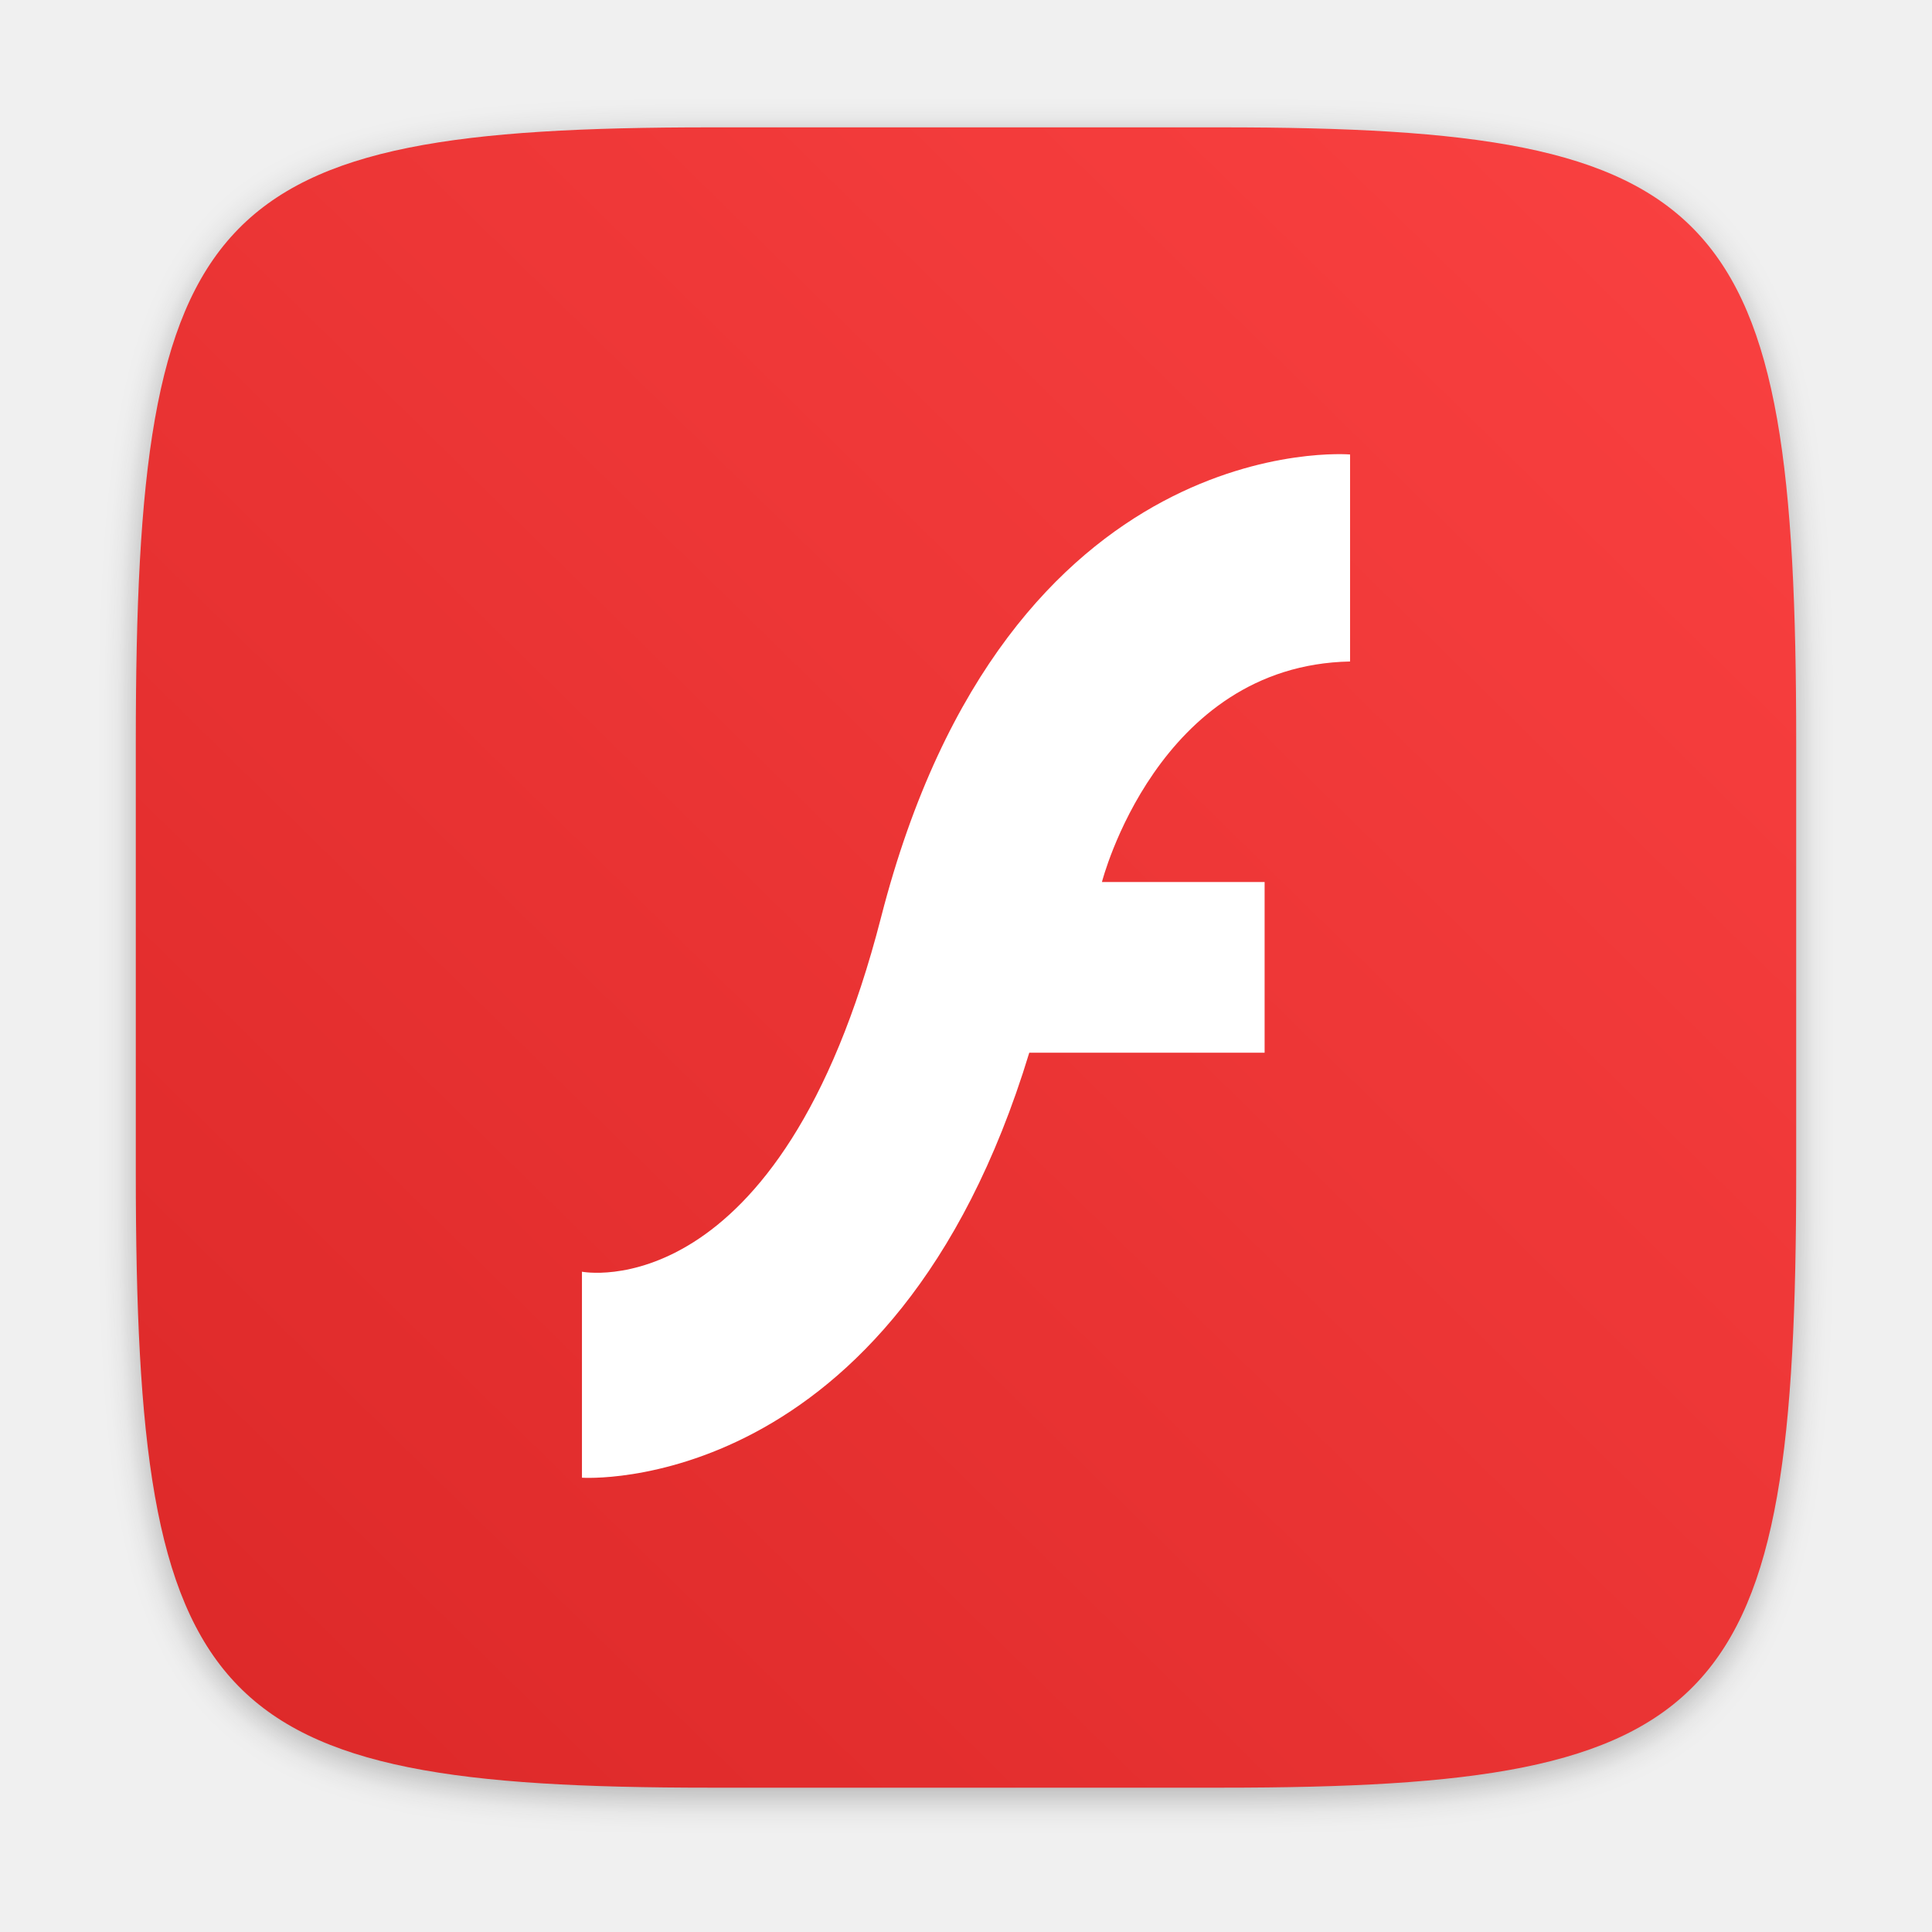
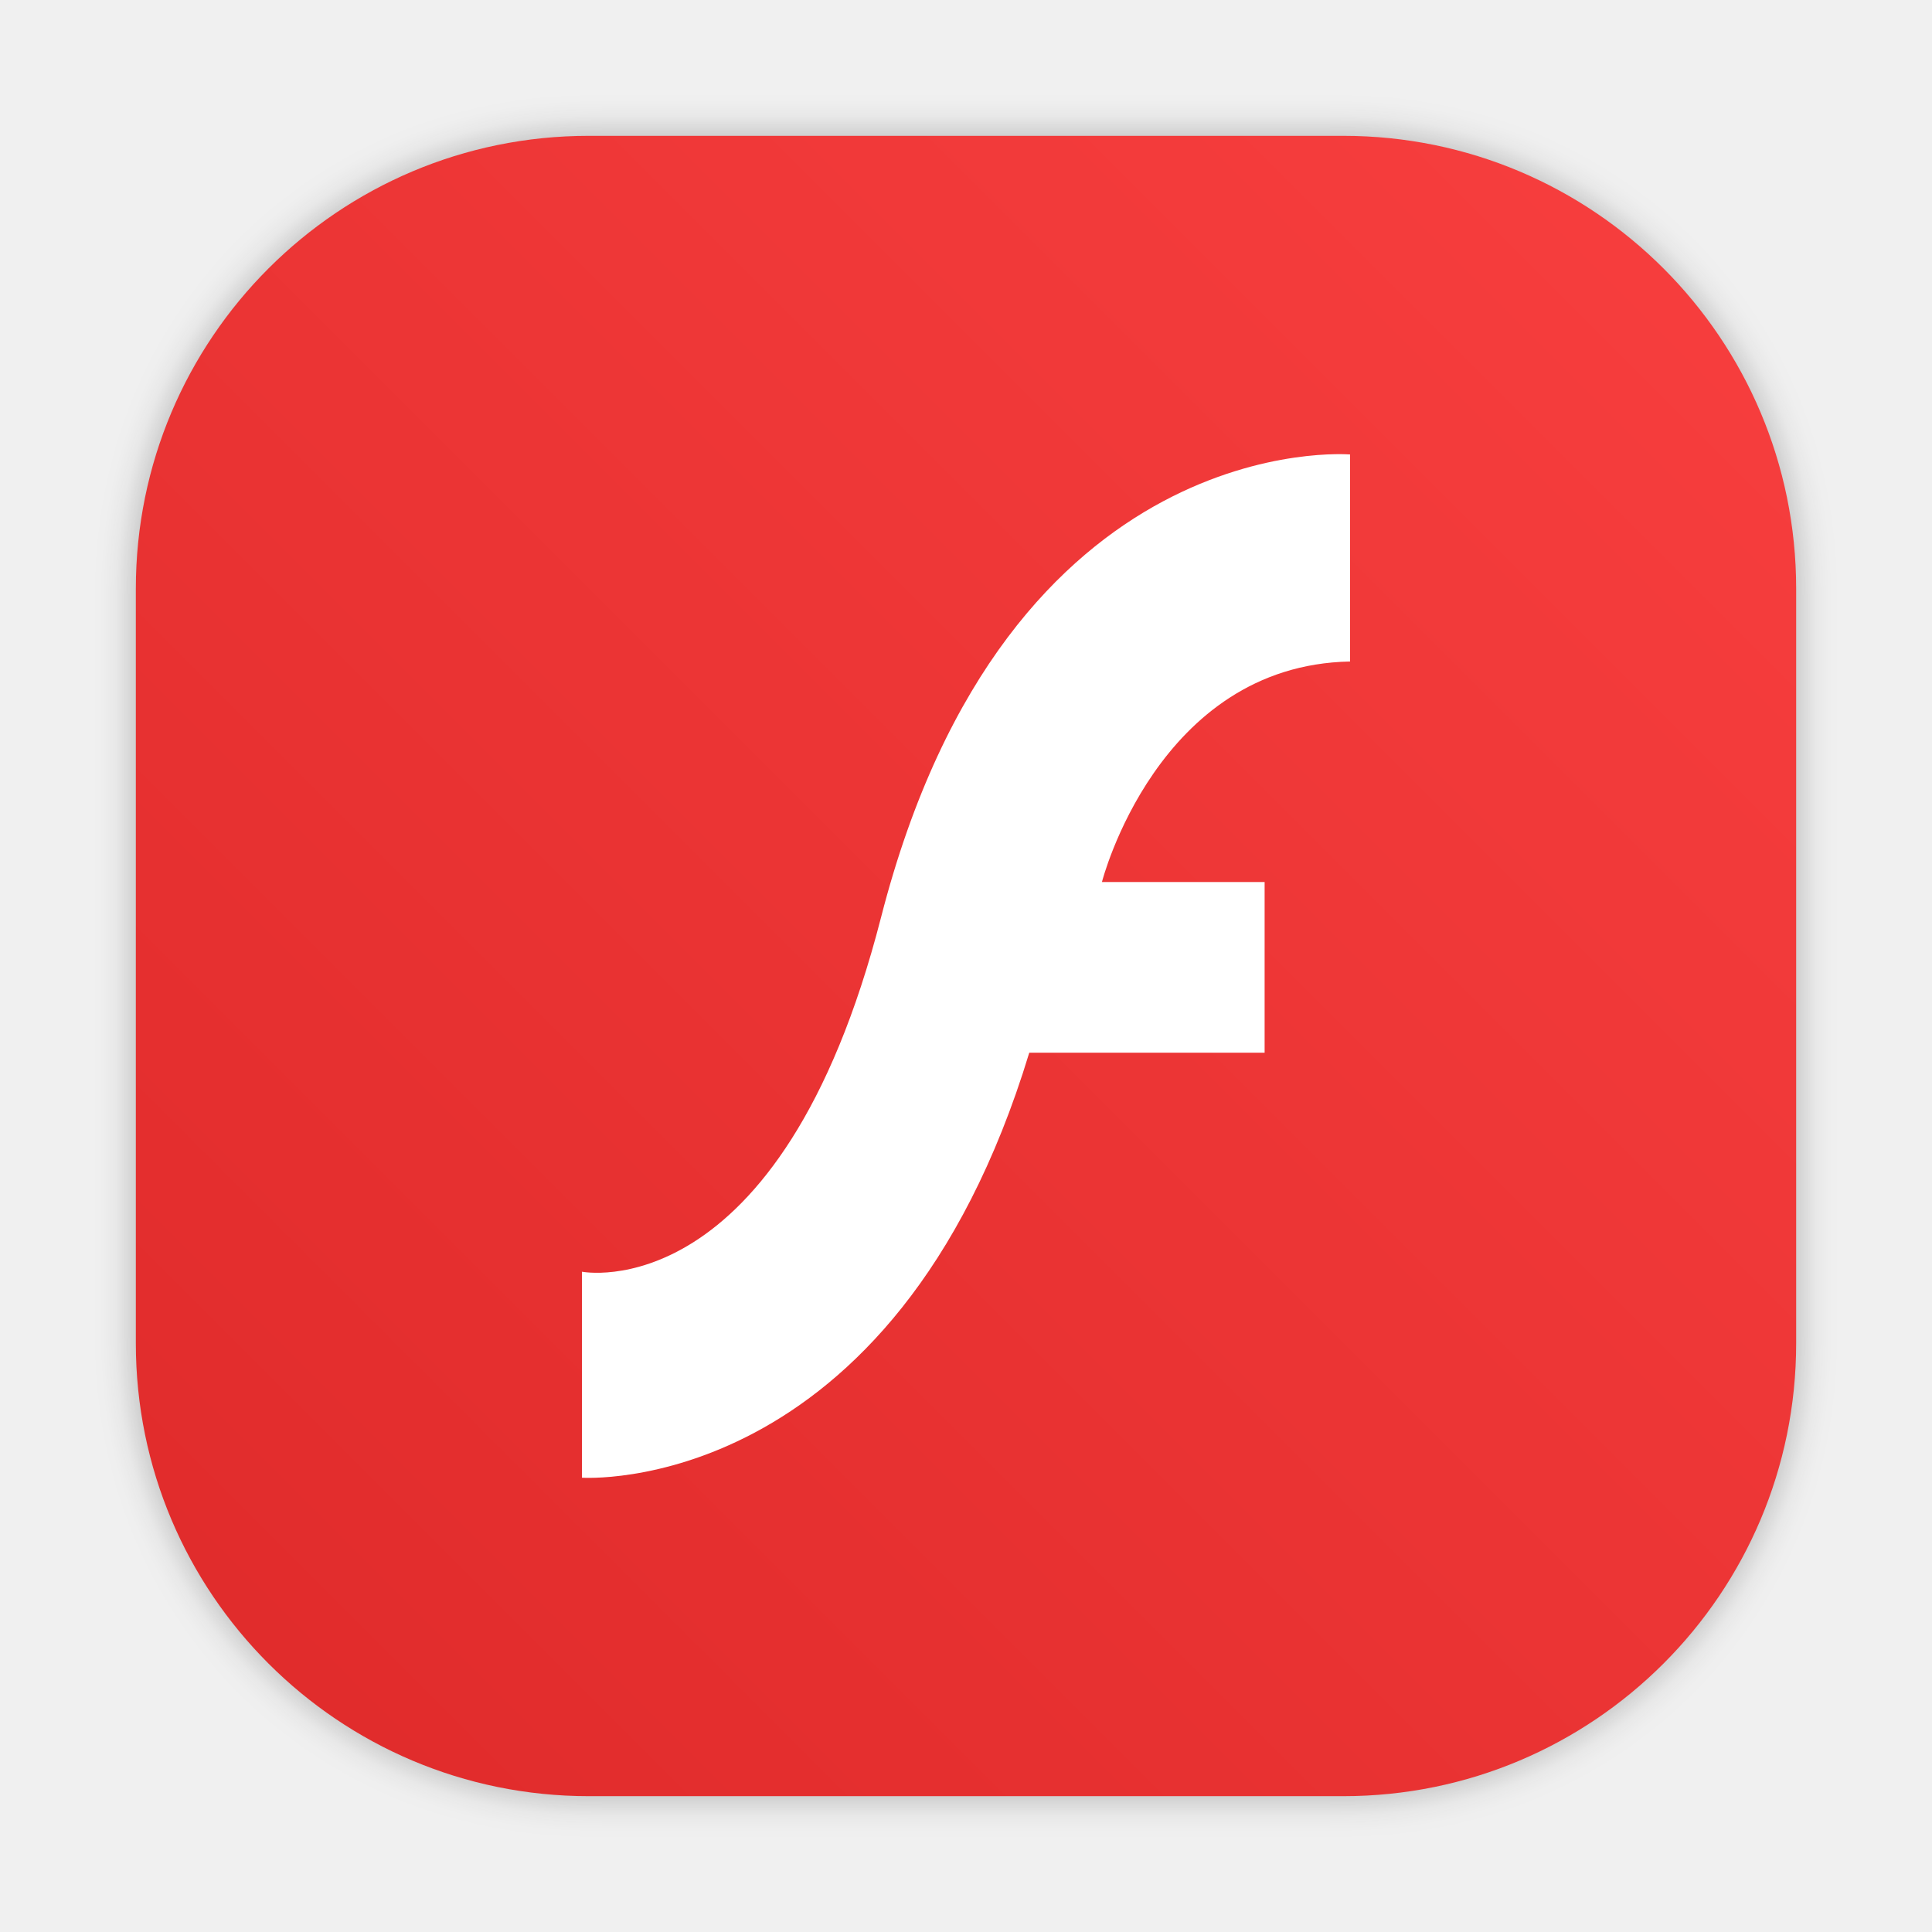
- <svg xmlns="http://www.w3.org/2000/svg" width="64" height="64" version="1.1">
-   <defs>
+ <svg xmlns="http://www.w3.org/2000/svg" xmlns:xlink="http://www.w3.org/1999/xlink" width="64" height="64" version="1.1" id="svg24">
+   <defs id="defs12">
    <filter id="filter2761" x="-.024" y="-.024" width="1.048" height="1.048" color-interpolation-filters="sRGB">
-       <feGaussianBlur stdDeviation="0.146" />
+       <feGaussianBlur stdDeviation="0.146" id="feGaussianBlur4" />
    </filter>
    <linearGradient id="linearGradient4673" x1="1.438" x2="15.644" y1="15.601" y2="1.108" gradientTransform="matrix(3.7796 0 0 3.7796 -.0026448 .53066)" gradientUnits="userSpaceOnUse">
-       <stop stop-color="#dc2828" offset="0" />
-       <stop stop-color="#fa4141" offset="1" />
+       <stop stop-color="#dc2828" offset="0" id="stop7" />
+       <stop stop-color="#fa4141" offset="1" id="stop9" />
    </linearGradient>
+     <filter color-interpolation-filters="sRGB" height="1.048" width="1.048" y="-.024" x="-.024" id="filter2761-6753">
+       <feGaussianBlur id="feGaussianBlur4-5" stdDeviation="0.146" />
+     </filter>
+     <linearGradient gradientUnits="userSpaceOnUse" gradientTransform="translate(23.19864,0.14045)" y2="1.108" y1="15.601" x2="15.644" x1="1.438" id="linearGradient4673-6">
+       <stop id="stop7-2" offset="0" stop-color="#dc2828" />
+       <stop id="stop9-9" offset="1" stop-color="#fa4141" />
+     </linearGradient>
+     <filter color-interpolation-filters="sRGB" height="1.168" width="1.168" y="-.084" x="-.084" id="filter909">
+       <feGaussianBlur id="feGaussianBlur12" stdDeviation="0.278" />
+     </filter>
+     <filter color-interpolation-filters="sRGB" height="1.048" width="1.048" y="-.024" x="-.024" id="filter2761-675">
+       <feGaussianBlur id="feGaussianBlur4-3" stdDeviation="0.146" />
+     </filter>
+     <linearGradient gradientUnits="userSpaceOnUse" gradientTransform="translate(31.14609,0.14045)" y2="1.108" y1="14.536" x2="15.644" x1="2.249" id="linearGradient4673-562">
+       <stop id="stop7-9" offset="0" stop-color="#ff5050" />
+       <stop id="stop9-1" offset=".477" stop-color="#fa4b5a" />
+       <stop id="stop11" offset="1" stop-color="#ff7864" />
+     </linearGradient>
+     <linearGradient gradientUnits="userSpaceOnUse" gradientTransform="matrix(0.3266482,0,0,0.3266482,0.6305433,0.9537248)" y2="4" y1="44" x2="0" id="linearGradient890">
+       <stop id="stop4" offset="0" stop-color="#FFB900" />
+       <stop id="stop6" offset="1" stop-color="#ff0" />
+     </linearGradient>
+     <filter color-interpolation-filters="sRGB" height="1.048" width="1.048" y="-.024" x="-.024" id="filter2761-67">
+       <feGaussianBlur id="feGaussianBlur9" stdDeviation="0.146" />
+     </filter>
+     <linearGradient gradientUnits="userSpaceOnUse" gradientTransform="matrix(3.7796,0,0,3.7796,66.44357,0.53068)" y2="1.108" y1="15.601" x2="15.644" x1="1.438" id="linearGradient4673-5">
+       <stop id="stop12" offset="0" stop-color="#dc2828" />
+       <stop id="stop14" offset="1" stop-color="#fa4141" />
+     </linearGradient>
+     <linearGradient gradientTransform="scale(0.2645781)" gradientUnits="userSpaceOnUse" y2="9.67" y1="54.592" x2="34.134" x1="34.134" id="linearGradient915">
+       <stop id="stop17" offset="0" stop-color="#ffb900" />
+       <stop id="stop19" offset="1" stop-color="#ff0" />
+     </linearGradient>
+     <filter style="color-interpolation-filters:sRGB" id="filter1057" x="-0.027" width="1.054" y="-0.027" height="1.054">
+       <feGaussianBlur stdDeviation="0.619" id="feGaussianBlur1059" />
+     </filter>
+     <linearGradient xlink:href="#linearGradient1051" id="linearGradient1053" x1="-127" y1="60" x2="-72" y2="5" gradientUnits="userSpaceOnUse" gradientTransform="translate(131.5,-0.5099977)" />
+     <linearGradient id="linearGradient1051">
+       <stop style="stop-color:#df2a2a;stop-opacity:1" offset="0" id="stop1047" />
+       <stop style="stop-color:#f83f3f;stop-opacity:1" offset="1" id="stop1049" />
+     </linearGradient>
+     <linearGradient id="linearGradient890-3" x2="0" y1="44" y2="4" gradientTransform="matrix(1.2346,0,0,1.2346,3.1419,3.6047)" gradientUnits="userSpaceOnUse">
+       <stop stop-color="#FFB900" offset="0" id="stop861" />
+       <stop stop-color="#ff0" offset="1" id="stop863" />
+     </linearGradient>
+     <filter id="filter2761-6" x="-.024" y="-.024" width="1.048" height="1.048" color-interpolation-filters="sRGB">
+       <feGaussianBlur stdDeviation="0.146" id="feGaussianBlur866" />
+     </filter>
+     <filter id="filter2761-3" x="-.024" y="-.024" width="1.048" height="1.048" color-interpolation-filters="sRGB">
+       <feGaussianBlur stdDeviation="0.146" id="feGaussianBlur935" />
+     </filter>
+     <filter id="filter909-2" x="-.084" y="-.084" width="1.168" height="1.168" color-interpolation-filters="sRGB">
+       <feGaussianBlur stdDeviation="0.278" id="feGaussianBlur943" />
+     </filter>
  </defs>
-   <path transform="matrix(3.7796 0 0 3.7796 .00056722 -.0001887)" d="m10.708 1.19c4.405 0 5.035 0.673 5.035 5.388v3.776c0 4.715-0.63 5.388-5.035 5.388h-4.483c-4.405 0-5.035-0.673-5.035-5.388v-3.776c0-4.715 0.63-5.388 5.035-5.388z" enable-background="new" fill="#141414" filter="url(#filter2761)" opacity=".3" />
-   <path d="m40.473 4.219c16.649 0 19.028 2.543 19.028 20.364v14.272c0 17.822-2.379 20.364-19.028 20.364h-16.945c-16.649 0-19.029-2.543-19.029-20.364v-14.272c0-17.822 2.379-20.364 19.029-20.364z" enable-background="new" fill="url(#linearGradient4673)" stroke-width="3.78" />
-   <circle cx="-1157.3" cy="-1267.7" r="0" fill="#5e4aa6" />
-   <circle cx="-57.756" cy="-2.183" r="0" fill="#5e4aa6" fill-rule="evenodd" />
-   <path d="m44.723 15.089v6.824c-6.389 0.122-8.22 7.305-8.22 7.305h5.389v5.654h-7.796c-4.495 14.786-14.818 14.079-14.818 14.079v-6.824s6.56 1.298 9.908-11.739c4.185-16.299 15.537-15.333 15.537-15.333" fill="#fff" stroke-width=".956" />
+   <rect style="opacity:0.3;fill:#141414;fill-opacity:1;stroke-width:2.744;stroke-linecap:round;filter:url(#filter1057)" id="rect1055" width="55" height="55" x="4.5" y="4.5" ry="15" />
+   <rect ry="15" y="4.5" x="4.5" height="55" width="55" id="rect1045" style="fill:url(#linearGradient1053);fill-opacity:1;stroke-width:2.744;stroke-linecap:round" />
+   <circle cx="-1157.3" cy="-1267.7" r="0" fill="#5e4aa6" id="circle18" />
+   <circle cx="-57.756" cy="-2.183" r="0" fill="#5e4aa6" fill-rule="evenodd" id="circle20" />
+   <path d="m44.723 15.089v6.824c-6.389 0.122-8.22 7.305-8.22 7.305h5.389v5.654h-7.796c-4.495 14.786-14.818 14.079-14.818 14.079v-6.824s6.56 1.298 9.908-11.739c4.185-16.299 15.537-15.333 15.537-15.333" fill="#fff" stroke-width=".956" id="path22" />
+   <circle id="circle21" stroke-width="1" fill="#5e4aa6" r="0" cy="-1267.678" cx="-1225.714" />
+   <circle id="circle23" stroke-width="1" fill-rule="evenodd" fill="#5e4aa6" r="0" cy="-2.183" cx="-126.194" />
+   <g id="g30" fill="#5e4aa6" transform="translate(-68.43788)">
+     <circle id="circle24" r="0" cy="-1241.6" cx="-1248.7" />
+     <circle id="circle26" r="0" cy="-1301.8" cx="-1140.3" />
+     <circle id="circle28" r="0" cy="-1246" cx="-1158.1" />
+   </g>
+   <circle id="circle36" fill="#5e4aa6" r="0" cy="-1267.7" cx="-1225.738" style="stroke-width:1" />
+   <circle id="circle38" fill-rule="evenodd" fill="#5e4aa6" r="0" cy="-2.183" cx="-126.194" style="stroke-width:1" />
</svg>
